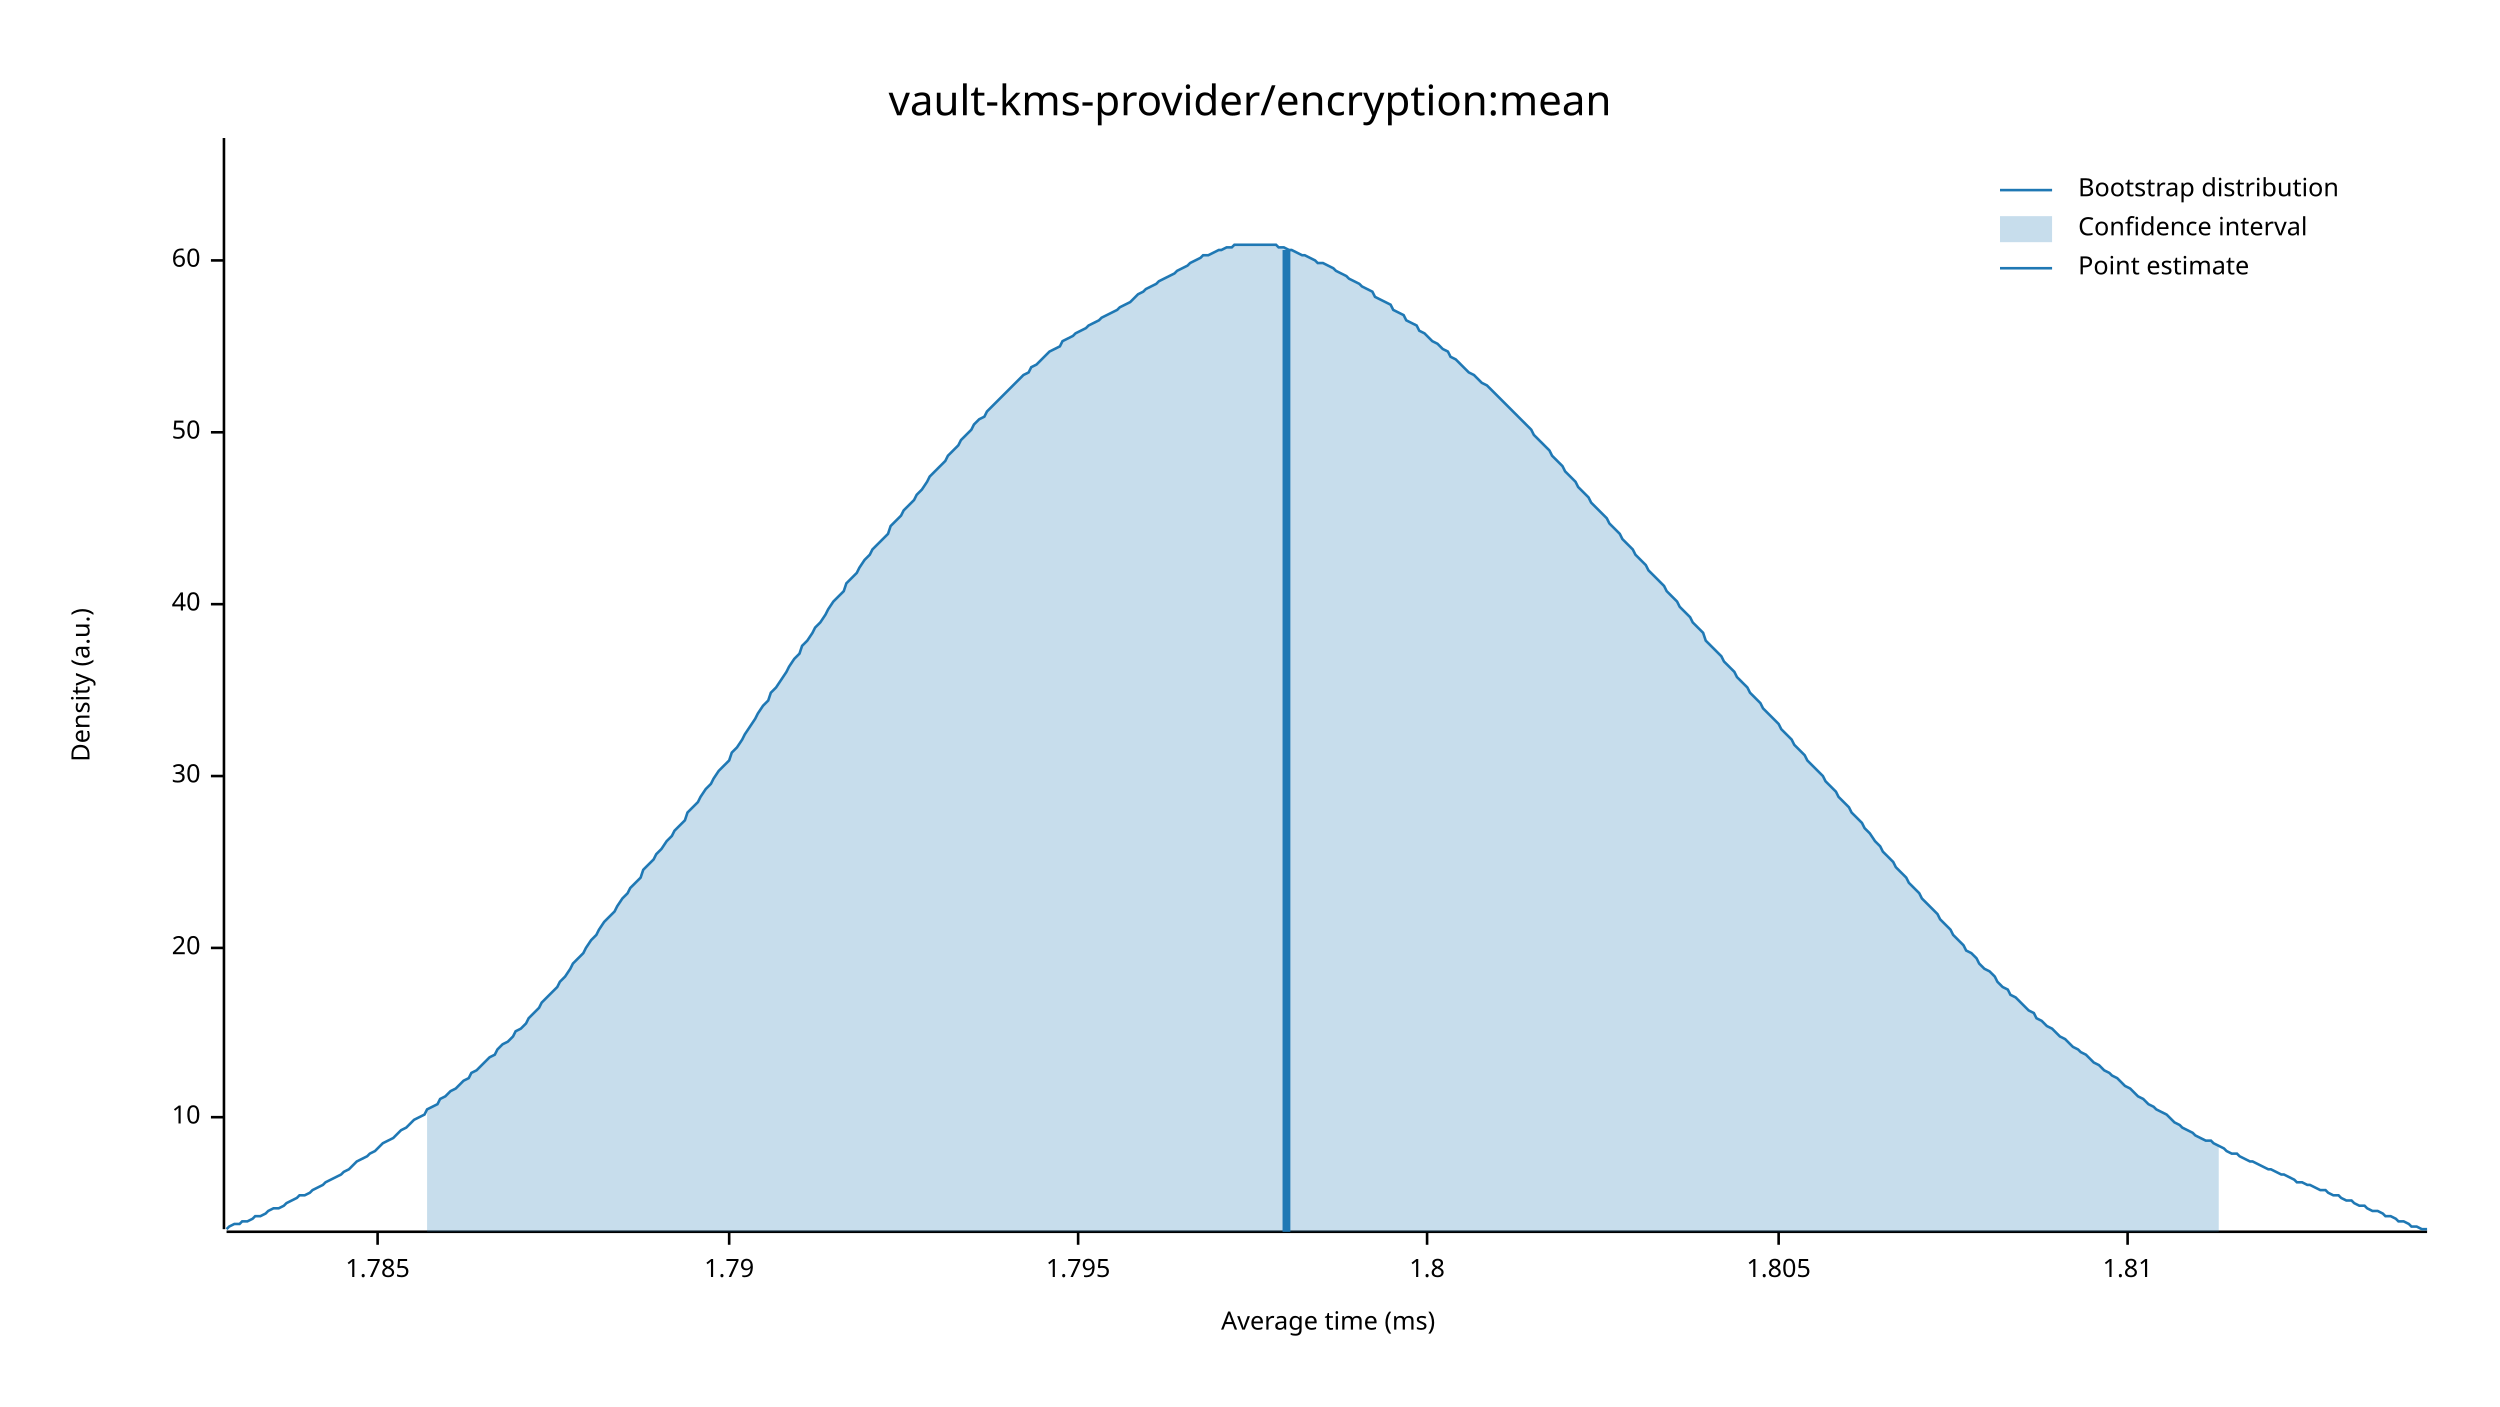
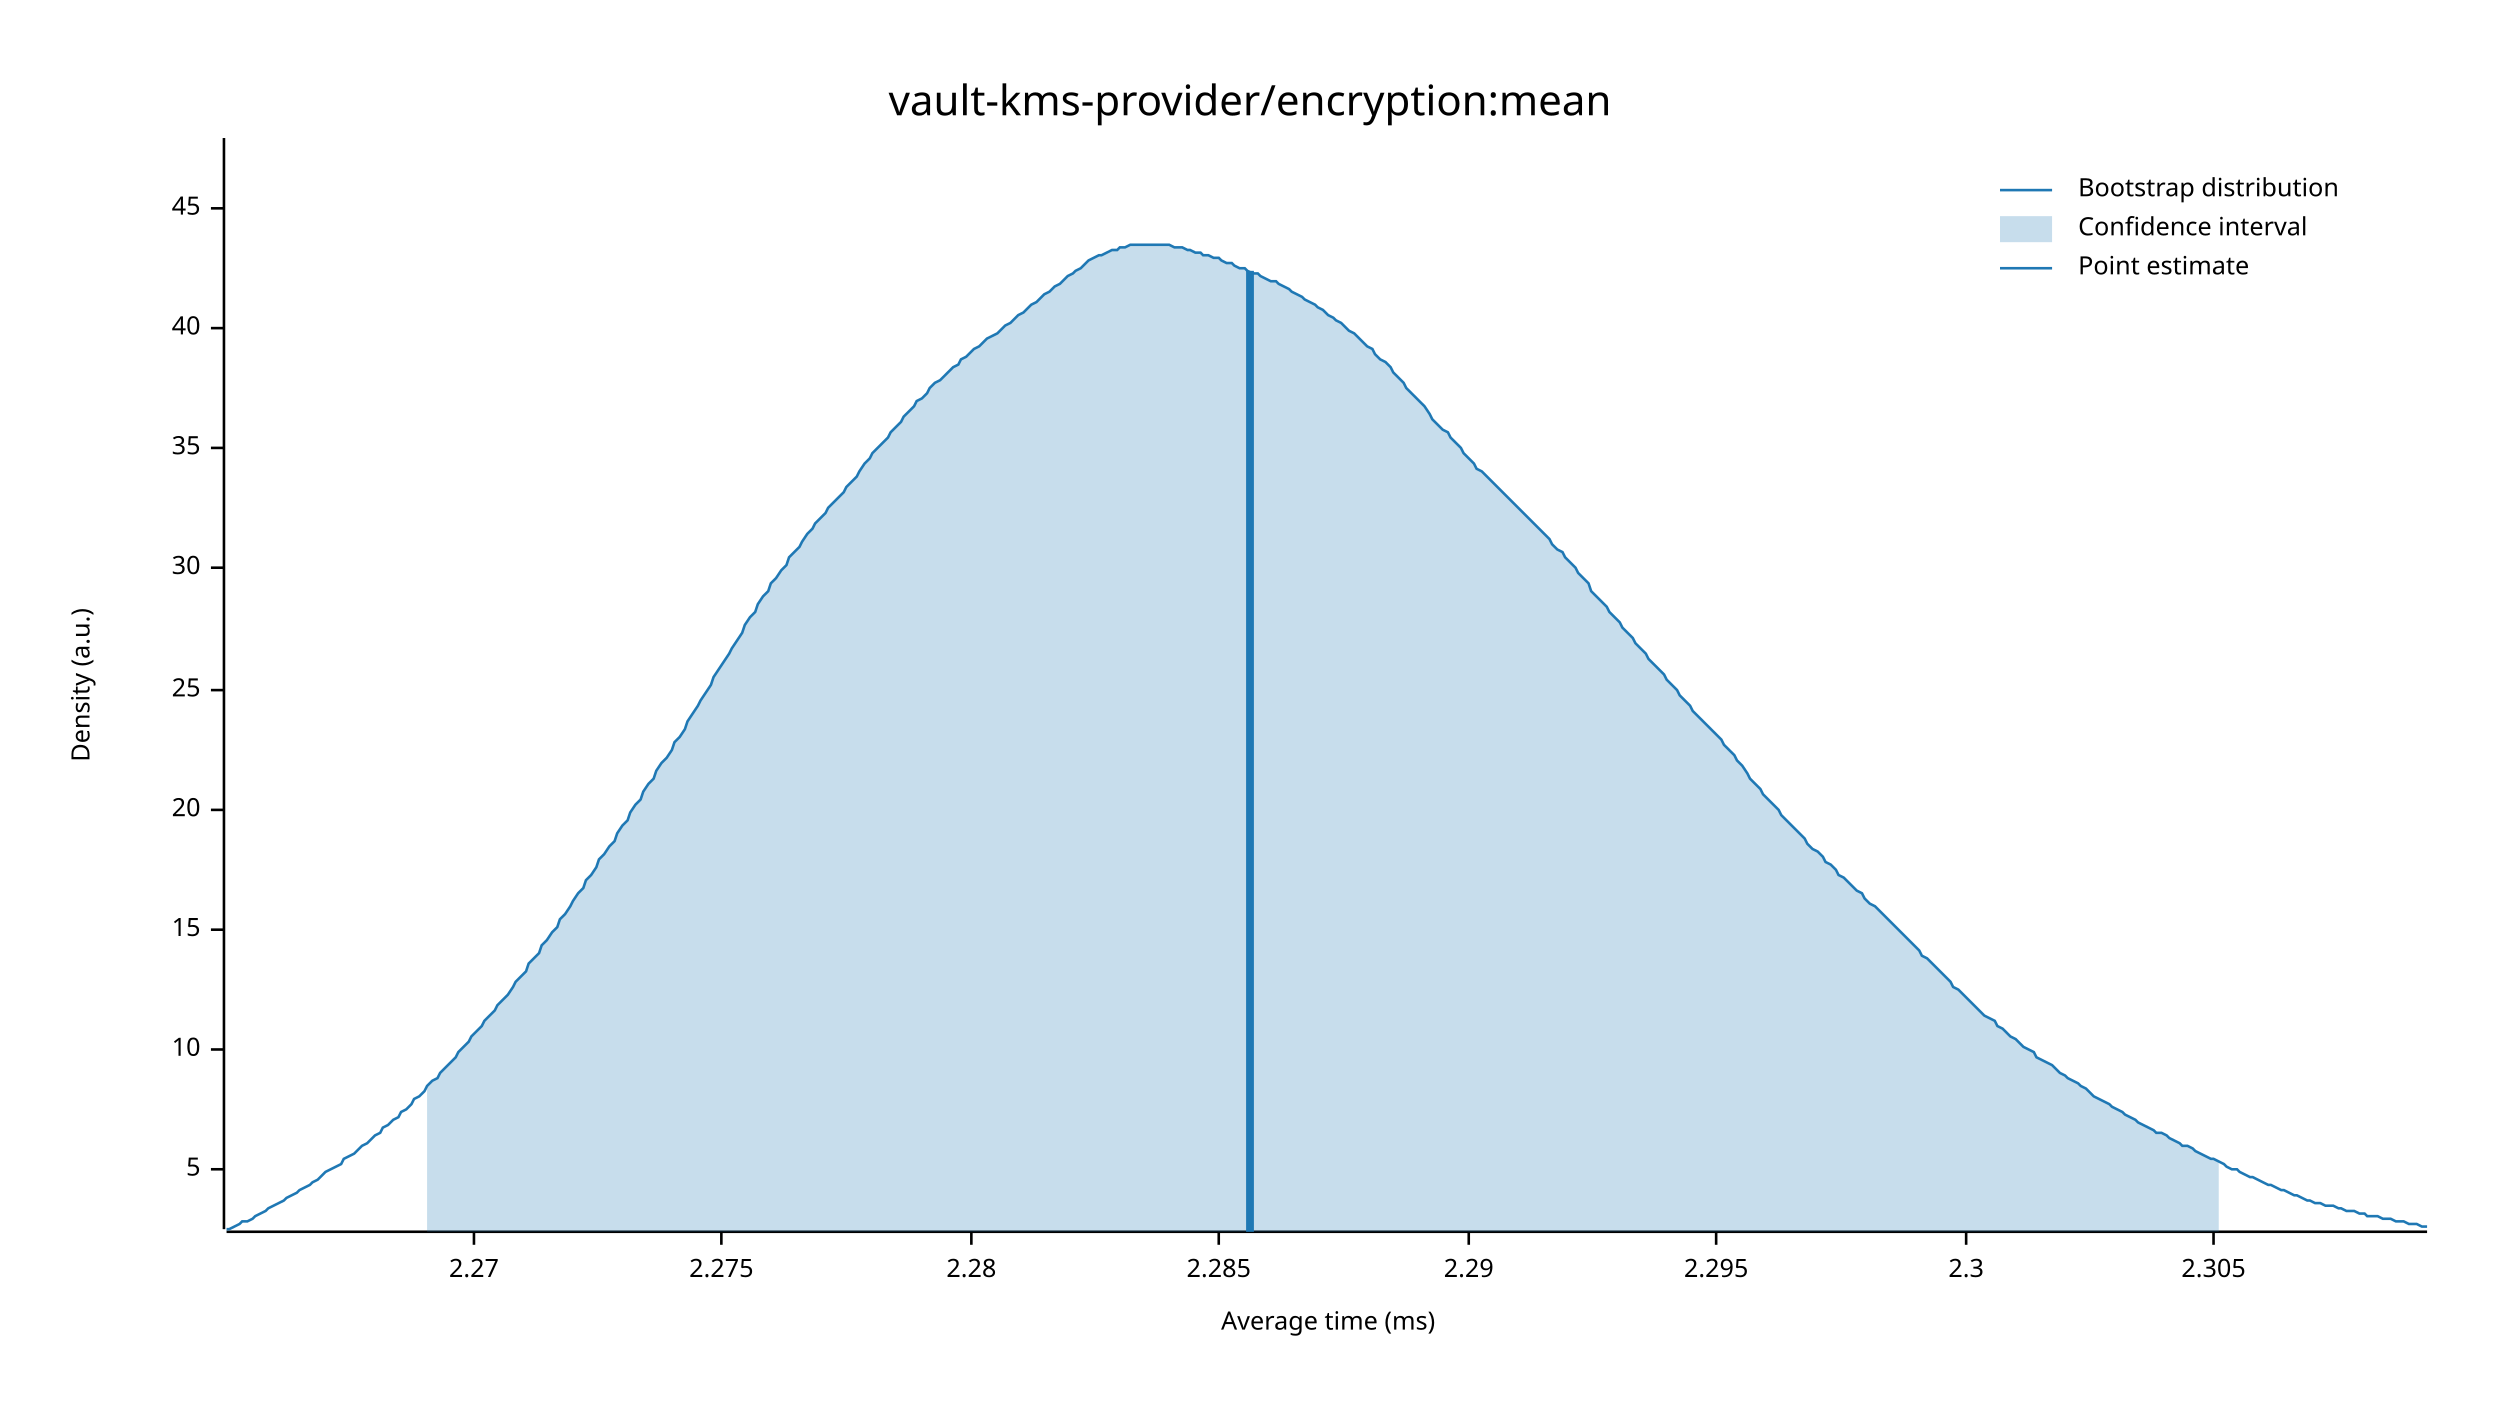
<svg xmlns="http://www.w3.org/2000/svg" width="960" height="540" viewBox="0 0 960 540">
  <text x="480" y="32" dy="0.76em" text-anchor="middle" font-family="sans-serif" font-size="16.129" opacity="1" fill="#000000">
vault-kms-provider/encryption:mean
</text>
  <text x="27" y="263" dy="0.76em" text-anchor="middle" font-family="sans-serif" font-size="9.677" opacity="1" fill="#000000" transform="rotate(270, 27, 263)">
Density (a.u.)
</text>
  <text x="510" y="513" dy="-0.5ex" text-anchor="middle" font-family="sans-serif" font-size="9.677" opacity="1" fill="#000000">
Average time (ms)
</text>
  <polyline fill="none" opacity="1" stroke="#000000" stroke-width="1" points="86,53 86,472 " />
-   <text x="77" y="429" dy="0.5ex" text-anchor="end" font-family="sans-serif" font-size="9.677" opacity="1" fill="#000000">
+   <text x="77" y="449" dy="0.5ex" text-anchor="end" font-family="sans-serif" font-size="9.677" opacity="1" fill="#000000">
+ 5
+ </text>
+   <polyline fill="none" opacity="1" stroke="#000000" stroke-width="1" points="81,449 86,449 " />
+   <text x="77" y="403" dy="0.5ex" text-anchor="end" font-family="sans-serif" font-size="9.677" opacity="1" fill="#000000">
10
</text>
-   <polyline fill="none" opacity="1" stroke="#000000" stroke-width="1" points="81,429 86,429 " />
-   <text x="77" y="364" dy="0.5ex" text-anchor="end" font-family="sans-serif" font-size="9.677" opacity="1" fill="#000000">
+   <polyline fill="none" opacity="1" stroke="#000000" stroke-width="1" points="81,403 86,403 " />
+   <text x="77" y="357" dy="0.5ex" text-anchor="end" font-family="sans-serif" font-size="9.677" opacity="1" fill="#000000">
+ 15
+ </text>
+   <polyline fill="none" opacity="1" stroke="#000000" stroke-width="1" points="81,357 86,357 " />
+   <text x="77" y="311" dy="0.5ex" text-anchor="end" font-family="sans-serif" font-size="9.677" opacity="1" fill="#000000">
20
</text>
-   <polyline fill="none" opacity="1" stroke="#000000" stroke-width="1" points="81,364 86,364 " />
-   <text x="77" y="298" dy="0.5ex" text-anchor="end" font-family="sans-serif" font-size="9.677" opacity="1" fill="#000000">
+   <polyline fill="none" opacity="1" stroke="#000000" stroke-width="1" points="81,311 86,311 " />
+   <text x="77" y="265" dy="0.5ex" text-anchor="end" font-family="sans-serif" font-size="9.677" opacity="1" fill="#000000">
+ 25
+ </text>
+   <polyline fill="none" opacity="1" stroke="#000000" stroke-width="1" points="81,265 86,265 " />
+   <text x="77" y="218" dy="0.5ex" text-anchor="end" font-family="sans-serif" font-size="9.677" opacity="1" fill="#000000">
30
</text>
-   <polyline fill="none" opacity="1" stroke="#000000" stroke-width="1" points="81,298 86,298 " />
-   <text x="77" y="232" dy="0.5ex" text-anchor="end" font-family="sans-serif" font-size="9.677" opacity="1" fill="#000000">
+   <polyline fill="none" opacity="1" stroke="#000000" stroke-width="1" points="81,218 86,218 " />
+   <text x="77" y="172" dy="0.5ex" text-anchor="end" font-family="sans-serif" font-size="9.677" opacity="1" fill="#000000">
+ 35
+ </text>
+   <polyline fill="none" opacity="1" stroke="#000000" stroke-width="1" points="81,172 86,172 " />
+   <text x="77" y="126" dy="0.5ex" text-anchor="end" font-family="sans-serif" font-size="9.677" opacity="1" fill="#000000">
40
</text>
-   <polyline fill="none" opacity="1" stroke="#000000" stroke-width="1" points="81,232 86,232 " />
-   <text x="77" y="166" dy="0.5ex" text-anchor="end" font-family="sans-serif" font-size="9.677" opacity="1" fill="#000000">
- 50
+   <polyline fill="none" opacity="1" stroke="#000000" stroke-width="1" points="81,126 86,126 " />
+   <text x="77" y="80" dy="0.5ex" text-anchor="end" font-family="sans-serif" font-size="9.677" opacity="1" fill="#000000">
+ 45
</text>
-   <polyline fill="none" opacity="1" stroke="#000000" stroke-width="1" points="81,166 86,166 " />
-   <text x="77" y="100" dy="0.5ex" text-anchor="end" font-family="sans-serif" font-size="9.677" opacity="1" fill="#000000">
- 60
+   <polyline fill="none" opacity="1" stroke="#000000" stroke-width="1" points="81,80 86,80 " />
+   <polyline fill="none" opacity="1" stroke="#000000" stroke-width="1" points="87,473 932,473 " />
+   <text x="182" y="483" dy="0.76em" text-anchor="middle" font-family="sans-serif" font-size="9.677" opacity="1" fill="#000000">
+ 2.27
</text>
-   <polyline fill="none" opacity="1" stroke="#000000" stroke-width="1" points="81,100 86,100 " />
-   <polyline fill="none" opacity="1" stroke="#000000" stroke-width="1" points="87,473 932,473 " />
-   <text x="145" y="483" dy="0.76em" text-anchor="middle" font-family="sans-serif" font-size="9.677" opacity="1" fill="#000000">
- 1.785
+   <polyline fill="none" opacity="1" stroke="#000000" stroke-width="1" points="182,473 182,478 " />
+   <text x="277" y="483" dy="0.76em" text-anchor="middle" font-family="sans-serif" font-size="9.677" opacity="1" fill="#000000">
+ 2.275
</text>
-   <polyline fill="none" opacity="1" stroke="#000000" stroke-width="1" points="145,473 145,478 " />
-   <text x="280" y="483" dy="0.76em" text-anchor="middle" font-family="sans-serif" font-size="9.677" opacity="1" fill="#000000">
- 1.79
+   <polyline fill="none" opacity="1" stroke="#000000" stroke-width="1" points="277,473 277,478 " />
+   <text x="373" y="483" dy="0.76em" text-anchor="middle" font-family="sans-serif" font-size="9.677" opacity="1" fill="#000000">
+ 2.28
</text>
-   <polyline fill="none" opacity="1" stroke="#000000" stroke-width="1" points="280,473 280,478 " />
-   <text x="414" y="483" dy="0.76em" text-anchor="middle" font-family="sans-serif" font-size="9.677" opacity="1" fill="#000000">
- 1.795
+   <polyline fill="none" opacity="1" stroke="#000000" stroke-width="1" points="373,473 373,478 " />
+   <text x="468" y="483" dy="0.76em" text-anchor="middle" font-family="sans-serif" font-size="9.677" opacity="1" fill="#000000">
+ 2.285
</text>
-   <polyline fill="none" opacity="1" stroke="#000000" stroke-width="1" points="414,473 414,478 " />
-   <text x="548" y="483" dy="0.76em" text-anchor="middle" font-family="sans-serif" font-size="9.677" opacity="1" fill="#000000">
- 1.8
+   <polyline fill="none" opacity="1" stroke="#000000" stroke-width="1" points="468,473 468,478 " />
+   <text x="564" y="483" dy="0.76em" text-anchor="middle" font-family="sans-serif" font-size="9.677" opacity="1" fill="#000000">
+ 2.29
</text>
-   <polyline fill="none" opacity="1" stroke="#000000" stroke-width="1" points="548,473 548,478 " />
-   <text x="683" y="483" dy="0.76em" text-anchor="middle" font-family="sans-serif" font-size="9.677" opacity="1" fill="#000000">
- 1.805
+   <polyline fill="none" opacity="1" stroke="#000000" stroke-width="1" points="564,473 564,478 " />
+   <text x="659" y="483" dy="0.76em" text-anchor="middle" font-family="sans-serif" font-size="9.677" opacity="1" fill="#000000">
+ 2.295
</text>
-   <polyline fill="none" opacity="1" stroke="#000000" stroke-width="1" points="683,473 683,478 " />
-   <text x="817" y="483" dy="0.76em" text-anchor="middle" font-family="sans-serif" font-size="9.677" opacity="1" fill="#000000">
- 1.81
+   <polyline fill="none" opacity="1" stroke="#000000" stroke-width="1" points="659,473 659,478 " />
+   <text x="755" y="483" dy="0.76em" text-anchor="middle" font-family="sans-serif" font-size="9.677" opacity="1" fill="#000000">
+ 2.3
</text>
-   <polyline fill="none" opacity="1" stroke="#000000" stroke-width="1" points="817,473 817,478 " />
-   <polyline fill="none" opacity="1" stroke="#1F78B4" stroke-width="1" points="87,472 88,471 90,470 92,470 93,469 95,469 97,468 98,467 100,467 102,466 103,465 105,464 107,464 109,463 110,462 112,461 114,460 115,459 117,459 119,458 120,457 122,456 124,455 125,454 127,453 129,452 131,451 132,450 134,449 136,447 137,446 139,445 141,444 142,443 144,442 146,440 147,439 149,438 151,437 153,435 154,434 156,433 158,431 159,430 161,429 163,428 164,426 166,425 168,424 169,422 171,421 173,419 175,418 176,417 178,415 180,414 181,412 183,411 185,409 186,408 188,406 190,405 191,403 193,401 195,400 197,398 198,396 200,395 202,393 203,391 205,389 207,387 208,385 210,383 212,381 214,379 215,377 217,375 219,372 220,370 222,368 224,366 225,364 227,361 229,359 230,357 232,354 234,352 236,350 237,348 239,345 241,343 242,341 244,339 246,337 247,334 249,332 251,330 252,328 254,326 256,323 258,321 259,319 261,317 263,315 264,312 266,310 268,308 269,306 271,303 273,301 274,299 276,296 278,294 280,292 281,289 283,287 285,284 286,282 288,279 290,276 291,274 293,271 295,269 296,266 298,264 300,261 302,258 303,256 305,253 307,251 308,248 310,246 312,243 313,241 315,239 317,236 318,234 320,231 322,229 324,227 325,224 327,222 329,220 330,218 332,215 334,213 335,211 337,209 339,207 341,205 342,202 344,200 346,198 347,196 349,194 351,192 352,190 354,188 356,185 357,183 359,181 361,179 363,177 364,175 366,173 368,171 369,169 371,167 373,165 374,163 376,161 378,160 379,158 381,156 383,154 385,152 386,151 388,149 390,147 391,146 393,144 395,143 396,141 398,140 400,138 401,137 403,135 405,134 407,133 408,131 410,130 412,129 413,128 415,127 417,126 418,125 420,124 422,123 423,122 425,121 427,120 429,119 430,118 432,117 434,116 435,115 437,113 439,112 440,111 442,110 444,109 445,108 447,107 449,106 451,105 452,104 454,103 456,102 457,101 459,100 461,99 462,98 464,98 466,97 468,96 469,96 471,95 473,95 474,94 476,94 478,94 479,94 481,94 483,94 484,94 486,94 488,94 490,94 491,95 493,95 495,96 496,96 498,97 500,98 501,98 503,99 505,100 506,101 508,101 510,102 512,103 513,104 515,105 517,106 518,107 520,108 522,109 523,110 525,111 527,112 528,114 530,115 532,116 534,117 535,119 537,120 539,121 540,123 542,124 544,125 545,127 547,128 549,130 550,131 552,132 554,134 556,135 557,137 559,138 561,140 562,141 564,143 566,144 567,145 569,147 571,148 573,150 574,151 576,153 578,155 579,156 581,158 583,160 584,161 586,163 588,165 589,167 591,169 593,171 595,173 596,175 598,177 600,179 601,181 603,183 605,185 606,187 608,189 610,191 611,193 613,195 615,197 617,199 618,201 620,203 622,205 623,207 625,209 627,211 628,213 630,215 632,217 633,219 635,221 637,223 639,225 640,227 642,229 644,231 645,233 647,235 649,237 650,239 652,241 654,243 655,246 657,248 659,250 661,252 662,254 664,256 666,258 667,260 669,262 671,264 672,266 674,268 676,270 677,272 679,274 681,276 683,278 684,280 686,282 688,284 689,286 691,288 693,290 694,292 696,294 698,296 700,298 701,300 703,302 705,304 706,306 708,308 710,310 711,312 713,314 715,316 716,318 718,320 720,323 722,325 723,327 725,329 727,331 728,333 730,335 732,337 733,339 735,341 737,343 738,345 740,347 742,349 744,351 745,353 747,355 749,357 750,359 752,361 754,363 755,365 757,366 759,368 760,370 762,372 764,373 766,375 767,377 769,379 771,380 772,382 774,383 776,385 777,386 779,388 781,389 782,391 784,392 786,394 788,395 789,396 791,398 793,399 794,400 796,402 798,403 799,404 801,405 803,407 804,408 806,409 808,411 810,412 811,413 813,414 815,416 816,417 818,418 820,420 821,421 823,422 825,424 827,425 828,426 830,427 832,428 833,429 835,431 837,432 838,433 840,434 842,435 843,436 845,437 847,438 849,438 850,439 852,440 854,441 855,442 857,443 859,443 860,444 862,445 864,446 865,446 867,447 869,448 871,449 872,449 874,450 876,451 877,451 879,452 881,453 882,454 884,454 886,455 887,455 889,456 891,457 893,457 894,458 896,459 898,459 899,460 901,461 903,461 904,462 906,463 908,463 909,464 911,465 913,465 915,466 916,467 918,467 920,468 921,469 923,469 925,470 926,471 928,471 930,472 932,472 " />
-   <polygon opacity="0.25" fill="#1F78B4" points="164,426 166,425 168,424 169,422 171,421 173,419 175,418 176,417 178,415 180,414 181,412 183,411 185,409 186,408 188,406 190,405 191,403 193,401 195,400 197,398 198,396 200,395 202,393 203,391 205,389 207,387 208,385 210,383 212,381 214,379 215,377 217,375 219,372 220,370 222,368 224,366 225,364 227,361 229,359 230,357 232,354 234,352 236,350 237,348 239,345 241,343 242,341 244,339 246,337 247,334 249,332 251,330 252,328 254,326 256,323 258,321 259,319 261,317 263,315 264,312 266,310 268,308 269,306 271,303 273,301 274,299 276,296 278,294 280,292 281,289 283,287 285,284 286,282 288,279 290,276 291,274 293,271 295,269 296,266 298,264 300,261 302,258 303,256 305,253 307,251 308,248 310,246 312,243 313,241 315,239 317,236 318,234 320,231 322,229 324,227 325,224 327,222 329,220 330,218 332,215 334,213 335,211 337,209 339,207 341,205 342,202 344,200 346,198 347,196 349,194 351,192 352,190 354,188 356,185 357,183 359,181 361,179 363,177 364,175 366,173 368,171 369,169 371,167 373,165 374,163 376,161 378,160 379,158 381,156 383,154 385,152 386,151 388,149 390,147 391,146 393,144 395,143 396,141 398,140 400,138 401,137 403,135 405,134 407,133 408,131 410,130 412,129 413,128 415,127 417,126 418,125 420,124 422,123 423,122 425,121 427,120 429,119 430,118 432,117 434,116 435,115 437,113 439,112 440,111 442,110 444,109 445,108 447,107 449,106 451,105 452,104 454,103 456,102 457,101 459,100 461,99 462,98 464,98 466,97 468,96 469,96 471,95 473,95 474,94 476,94 478,94 479,94 481,94 483,94 484,94 486,94 488,94 490,94 491,95 493,95 495,96 496,96 498,97 500,98 501,98 503,99 505,100 506,101 508,101 510,102 512,103 513,104 515,105 517,106 518,107 520,108 522,109 523,110 525,111 527,112 528,114 530,115 532,116 534,117 535,119 537,120 539,121 540,123 542,124 544,125 545,127 547,128 549,130 550,131 552,132 554,134 556,135 557,137 559,138 561,140 562,141 564,143 566,144 567,145 569,147 571,148 573,150 574,151 576,153 578,155 579,156 581,158 583,160 584,161 586,163 588,165 589,167 591,169 593,171 595,173 596,175 598,177 600,179 601,181 603,183 605,185 606,187 608,189 610,191 611,193 613,195 615,197 617,199 618,201 620,203 622,205 623,207 625,209 627,211 628,213 630,215 632,217 633,219 635,221 637,223 639,225 640,227 642,229 644,231 645,233 647,235 649,237 650,239 652,241 654,243 655,246 657,248 659,250 661,252 662,254 664,256 666,258 667,260 669,262 671,264 672,266 674,268 676,270 677,272 679,274 681,276 683,278 684,280 686,282 688,284 689,286 691,288 693,290 694,292 696,294 698,296 700,298 701,300 703,302 705,304 706,306 708,308 710,310 711,312 713,314 715,316 716,318 718,320 720,323 722,325 723,327 725,329 727,331 728,333 730,335 732,337 733,339 735,341 737,343 738,345 740,347 742,349 744,351 745,353 747,355 749,357 750,359 752,361 754,363 755,365 757,366 759,368 760,370 762,372 764,373 766,375 767,377 769,379 771,380 772,382 774,383 776,385 777,386 779,388 781,389 782,391 784,392 786,394 788,395 789,396 791,398 793,399 794,400 796,402 798,403 799,404 801,405 803,407 804,408 806,409 808,411 810,412 811,413 813,414 815,416 816,417 818,418 820,420 821,421 823,422 825,424 827,425 828,426 830,427 832,428 833,429 835,431 837,432 838,433 840,434 842,435 843,436 845,437 847,438 849,438 850,439 852,440 852,473 164,473 " />
-   <polyline fill="none" opacity="1" stroke="#1F78B4" stroke-width="3" points="494,473 494,96 " />
+   <polyline fill="none" opacity="1" stroke="#000000" stroke-width="1" points="755,473 755,478 " />
+   <text x="850" y="483" dy="0.76em" text-anchor="middle" font-family="sans-serif" font-size="9.677" opacity="1" fill="#000000">
+ 2.305
+ </text>
+   <polyline fill="none" opacity="1" stroke="#000000" stroke-width="1" points="850,473 850,478 " />
+   <polyline fill="none" opacity="1" stroke="#1F78B4" stroke-width="1" points="87,472 88,472 90,471 92,470 93,469 95,469 97,468 98,467 100,466 102,465 103,464 105,463 107,462 109,461 110,460 112,459 114,458 115,457 117,456 119,455 120,454 122,453 124,451 125,450 127,449 129,448 131,447 132,445 134,444 136,443 137,442 139,440 141,439 142,438 144,436 146,435 147,433 149,432 151,430 153,429 154,427 156,426 158,424 159,422 161,421 163,419 164,417 166,415 168,414 169,412 171,410 173,408 175,406 176,404 178,402 180,400 181,398 183,396 185,394 186,392 188,390 190,388 191,386 193,384 195,382 197,379 198,377 200,375 202,373 203,370 205,368 207,366 208,363 210,361 212,358 214,356 215,353 217,351 219,348 220,346 222,343 224,341 225,338 227,336 229,333 230,330 232,328 234,325 236,323 237,320 239,317 241,315 242,312 244,309 246,307 247,304 249,301 251,299 252,296 254,293 256,291 258,288 259,285 261,283 263,280 264,277 266,274 268,271 269,269 271,266 273,263 274,260 276,257 278,254 280,251 281,249 283,246 285,243 286,240 288,237 290,235 291,232 293,229 295,227 296,224 298,222 300,219 302,217 303,214 305,212 307,210 308,208 310,205 312,203 313,201 315,199 317,197 318,195 320,193 322,191 324,189 325,187 327,185 329,183 330,181 332,178 334,176 335,174 337,172 339,170 341,168 342,166 344,164 346,162 347,160 349,158 351,156 352,154 354,153 356,151 357,149 359,147 361,146 363,144 364,143 366,141 368,140 369,138 371,137 373,135 374,134 376,133 378,131 379,130 381,129 383,128 385,126 386,125 388,124 390,122 391,121 393,120 395,118 396,117 398,116 400,114 401,113 403,112 405,110 407,109 408,108 410,106 412,105 413,104 415,103 417,101 418,100 420,99 422,98 423,98 425,97 427,96 429,96 430,95 432,95 434,94 435,94 437,94 439,94 440,94 442,94 444,94 445,94 447,94 449,94 451,95 452,95 454,95 456,96 457,96 459,97 461,97 462,98 464,98 466,99 468,99 469,100 471,101 473,101 474,102 476,103 478,103 479,104 481,105 483,105 484,106 486,107 488,108 490,108 491,109 493,110 495,111 496,112 498,113 500,114 501,115 503,116 505,117 506,118 508,119 510,121 512,122 513,123 515,124 517,126 518,127 520,128 522,130 523,131 525,133 527,134 528,136 530,138 532,139 534,141 535,143 537,145 539,147 540,149 542,151 544,153 545,154 547,156 549,159 550,161 552,163 554,165 556,166 557,168 559,170 561,172 562,174 564,176 566,178 567,180 569,181 571,183 573,185 574,186 576,188 578,190 579,191 581,193 583,195 584,196 586,198 588,200 589,201 591,203 593,205 595,207 596,209 598,211 600,212 601,214 603,216 605,218 606,220 608,222 610,224 611,227 613,229 615,231 617,233 618,235 620,237 622,239 623,241 625,243 627,245 628,247 630,249 632,251 633,253 635,255 637,257 639,259 640,261 642,263 644,265 645,267 647,269 649,271 650,273 652,275 654,277 655,278 657,280 659,282 661,284 662,286 664,288 666,290 667,292 669,294 671,297 672,299 674,301 676,303 677,305 679,307 681,309 683,311 684,313 686,315 688,317 689,318 691,320 693,322 694,324 696,326 698,327 700,329 701,331 703,332 705,334 706,336 708,337 710,339 711,340 713,342 715,343 716,345 718,347 720,348 722,350 723,351 725,353 727,355 728,356 730,358 732,360 733,361 735,363 737,365 738,367 740,368 742,370 744,372 745,373 747,375 749,377 750,379 752,380 754,382 755,383 757,385 759,387 760,388 762,390 764,391 766,392 767,394 769,395 771,397 772,398 774,399 776,401 777,402 779,403 781,404 782,406 784,407 786,408 788,409 789,410 791,412 793,413 794,414 796,415 798,416 799,417 801,418 803,420 804,421 806,422 808,423 810,424 811,425 813,426 815,427 816,428 818,429 820,430 821,431 823,432 825,433 827,434 828,435 830,435 832,436 833,437 835,438 837,439 838,440 840,440 842,441 843,442 845,443 847,444 849,445 850,445 852,446 854,447 855,448 857,449 859,449 860,450 862,451 864,452 865,452 867,453 869,454 871,455 872,455 874,456 876,457 877,457 879,458 881,459 882,459 884,460 886,461 887,461 889,462 891,462 893,463 894,463 896,463 898,464 899,464 901,465 903,465 904,465 906,466 908,466 909,467 911,467 913,467 915,468 916,468 918,468 920,469 921,469 923,469 925,470 926,470 928,470 930,471 932,471 " />
+   <polygon opacity="0.25" fill="#1F78B4" points="164,417 166,415 168,414 169,412 171,410 173,408 175,406 176,404 178,402 180,400 181,398 183,396 185,394 186,392 188,390 190,388 191,386 193,384 195,382 197,379 198,377 200,375 202,373 203,370 205,368 207,366 208,363 210,361 212,358 214,356 215,353 217,351 219,348 220,346 222,343 224,341 225,338 227,336 229,333 230,330 232,328 234,325 236,323 237,320 239,317 241,315 242,312 244,309 246,307 247,304 249,301 251,299 252,296 254,293 256,291 258,288 259,285 261,283 263,280 264,277 266,274 268,271 269,269 271,266 273,263 274,260 276,257 278,254 280,251 281,249 283,246 285,243 286,240 288,237 290,235 291,232 293,229 295,227 296,224 298,222 300,219 302,217 303,214 305,212 307,210 308,208 310,205 312,203 313,201 315,199 317,197 318,195 320,193 322,191 324,189 325,187 327,185 329,183 330,181 332,178 334,176 335,174 337,172 339,170 341,168 342,166 344,164 346,162 347,160 349,158 351,156 352,154 354,153 356,151 357,149 359,147 361,146 363,144 364,143 366,141 368,140 369,138 371,137 373,135 374,134 376,133 378,131 379,130 381,129 383,128 385,126 386,125 388,124 390,122 391,121 393,120 395,118 396,117 398,116 400,114 401,113 403,112 405,110 407,109 408,108 410,106 412,105 413,104 415,103 417,101 418,100 420,99 422,98 423,98 425,97 427,96 429,96 430,95 432,95 434,94 435,94 437,94 439,94 440,94 442,94 444,94 445,94 447,94 449,94 451,95 452,95 454,95 456,96 457,96 459,97 461,97 462,98 464,98 466,99 468,99 469,100 471,101 473,101 474,102 476,103 478,103 479,104 481,105 483,105 484,106 486,107 488,108 490,108 491,109 493,110 495,111 496,112 498,113 500,114 501,115 503,116 505,117 506,118 508,119 510,121 512,122 513,123 515,124 517,126 518,127 520,128 522,130 523,131 525,133 527,134 528,136 530,138 532,139 534,141 535,143 537,145 539,147 540,149 542,151 544,153 545,154 547,156 549,159 550,161 552,163 554,165 556,166 557,168 559,170 561,172 562,174 564,176 566,178 567,180 569,181 571,183 573,185 574,186 576,188 578,190 579,191 581,193 583,195 584,196 586,198 588,200 589,201 591,203 593,205 595,207 596,209 598,211 600,212 601,214 603,216 605,218 606,220 608,222 610,224 611,227 613,229 615,231 617,233 618,235 620,237 622,239 623,241 625,243 627,245 628,247 630,249 632,251 633,253 635,255 637,257 639,259 640,261 642,263 644,265 645,267 647,269 649,271 650,273 652,275 654,277 655,278 657,280 659,282 661,284 662,286 664,288 666,290 667,292 669,294 671,297 672,299 674,301 676,303 677,305 679,307 681,309 683,311 684,313 686,315 688,317 689,318 691,320 693,322 694,324 696,326 698,327 700,329 701,331 703,332 705,334 706,336 708,337 710,339 711,340 713,342 715,343 716,345 718,347 720,348 722,350 723,351 725,353 727,355 728,356 730,358 732,360 733,361 735,363 737,365 738,367 740,368 742,370 744,372 745,373 747,375 749,377 750,379 752,380 754,382 755,383 757,385 759,387 760,388 762,390 764,391 766,392 767,394 769,395 771,397 772,398 774,399 776,401 777,402 779,403 781,404 782,406 784,407 786,408 788,409 789,410 791,412 793,413 794,414 796,415 798,416 799,417 801,418 803,420 804,421 806,422 808,423 810,424 811,425 813,426 815,427 816,428 818,429 820,430 821,431 823,432 825,433 827,434 828,435 830,435 832,436 833,437 835,438 837,439 838,440 840,440 842,441 843,442 845,443 847,444 849,445 850,445 852,446 852,473 164,473 " />
+   <polyline fill="none" opacity="1" stroke="#1F78B4" stroke-width="3" points="480,473 480,104 " />
  <text x="798" y="68" dy="0.76em" text-anchor="start" font-family="sans-serif" font-size="9.677" opacity="1" fill="#000000">
Bootstrap distribution
</text>
  <text x="798" y="83" dy="0.76em" text-anchor="start" font-family="sans-serif" font-size="9.677" opacity="1" fill="#000000">
Confidence interval
</text>
  <text x="798" y="98" dy="0.76em" text-anchor="start" font-family="sans-serif" font-size="9.677" opacity="1" fill="#000000">
Point estimate
</text>
  <polyline fill="none" opacity="1" stroke="#1F78B4" stroke-width="1" points="768,73 788,73 " />
  <rect x="768" y="83" width="20" height="10" opacity="0.25" fill="#1F78B4" stroke="none" />
  <polyline fill="none" opacity="1" stroke="#1F78B4" stroke-width="1" points="768,103 788,103 " />
</svg>
